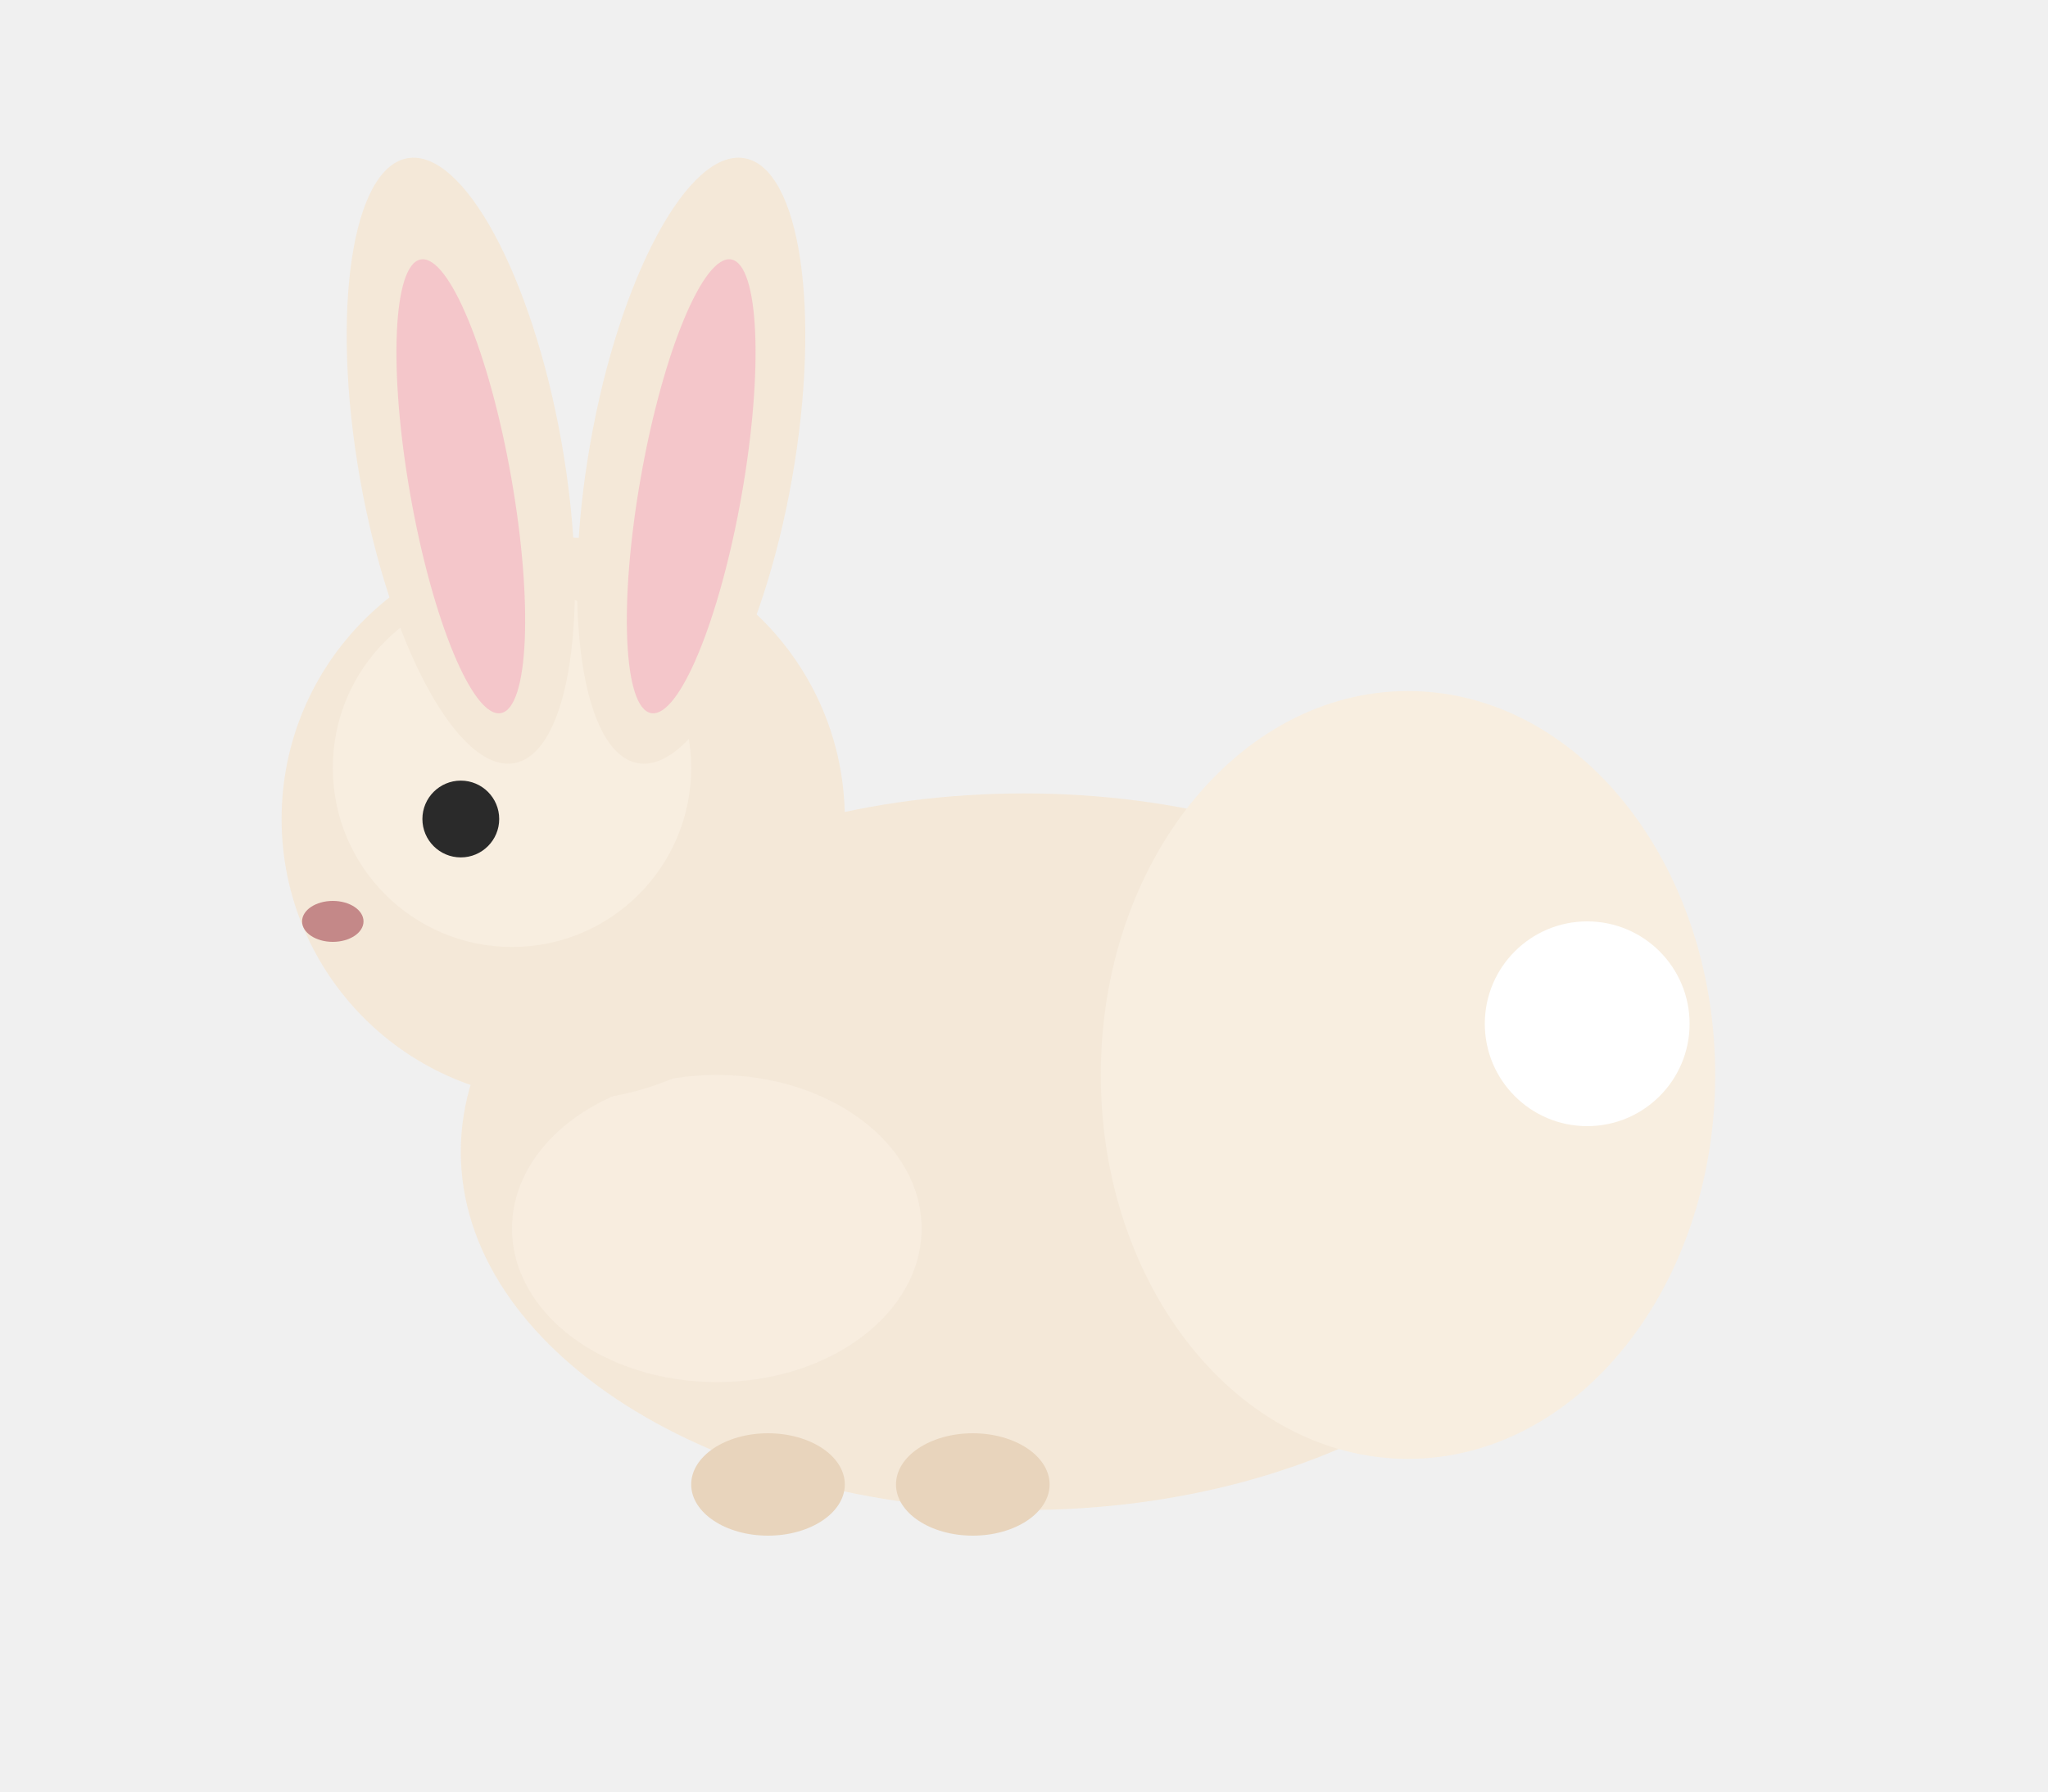
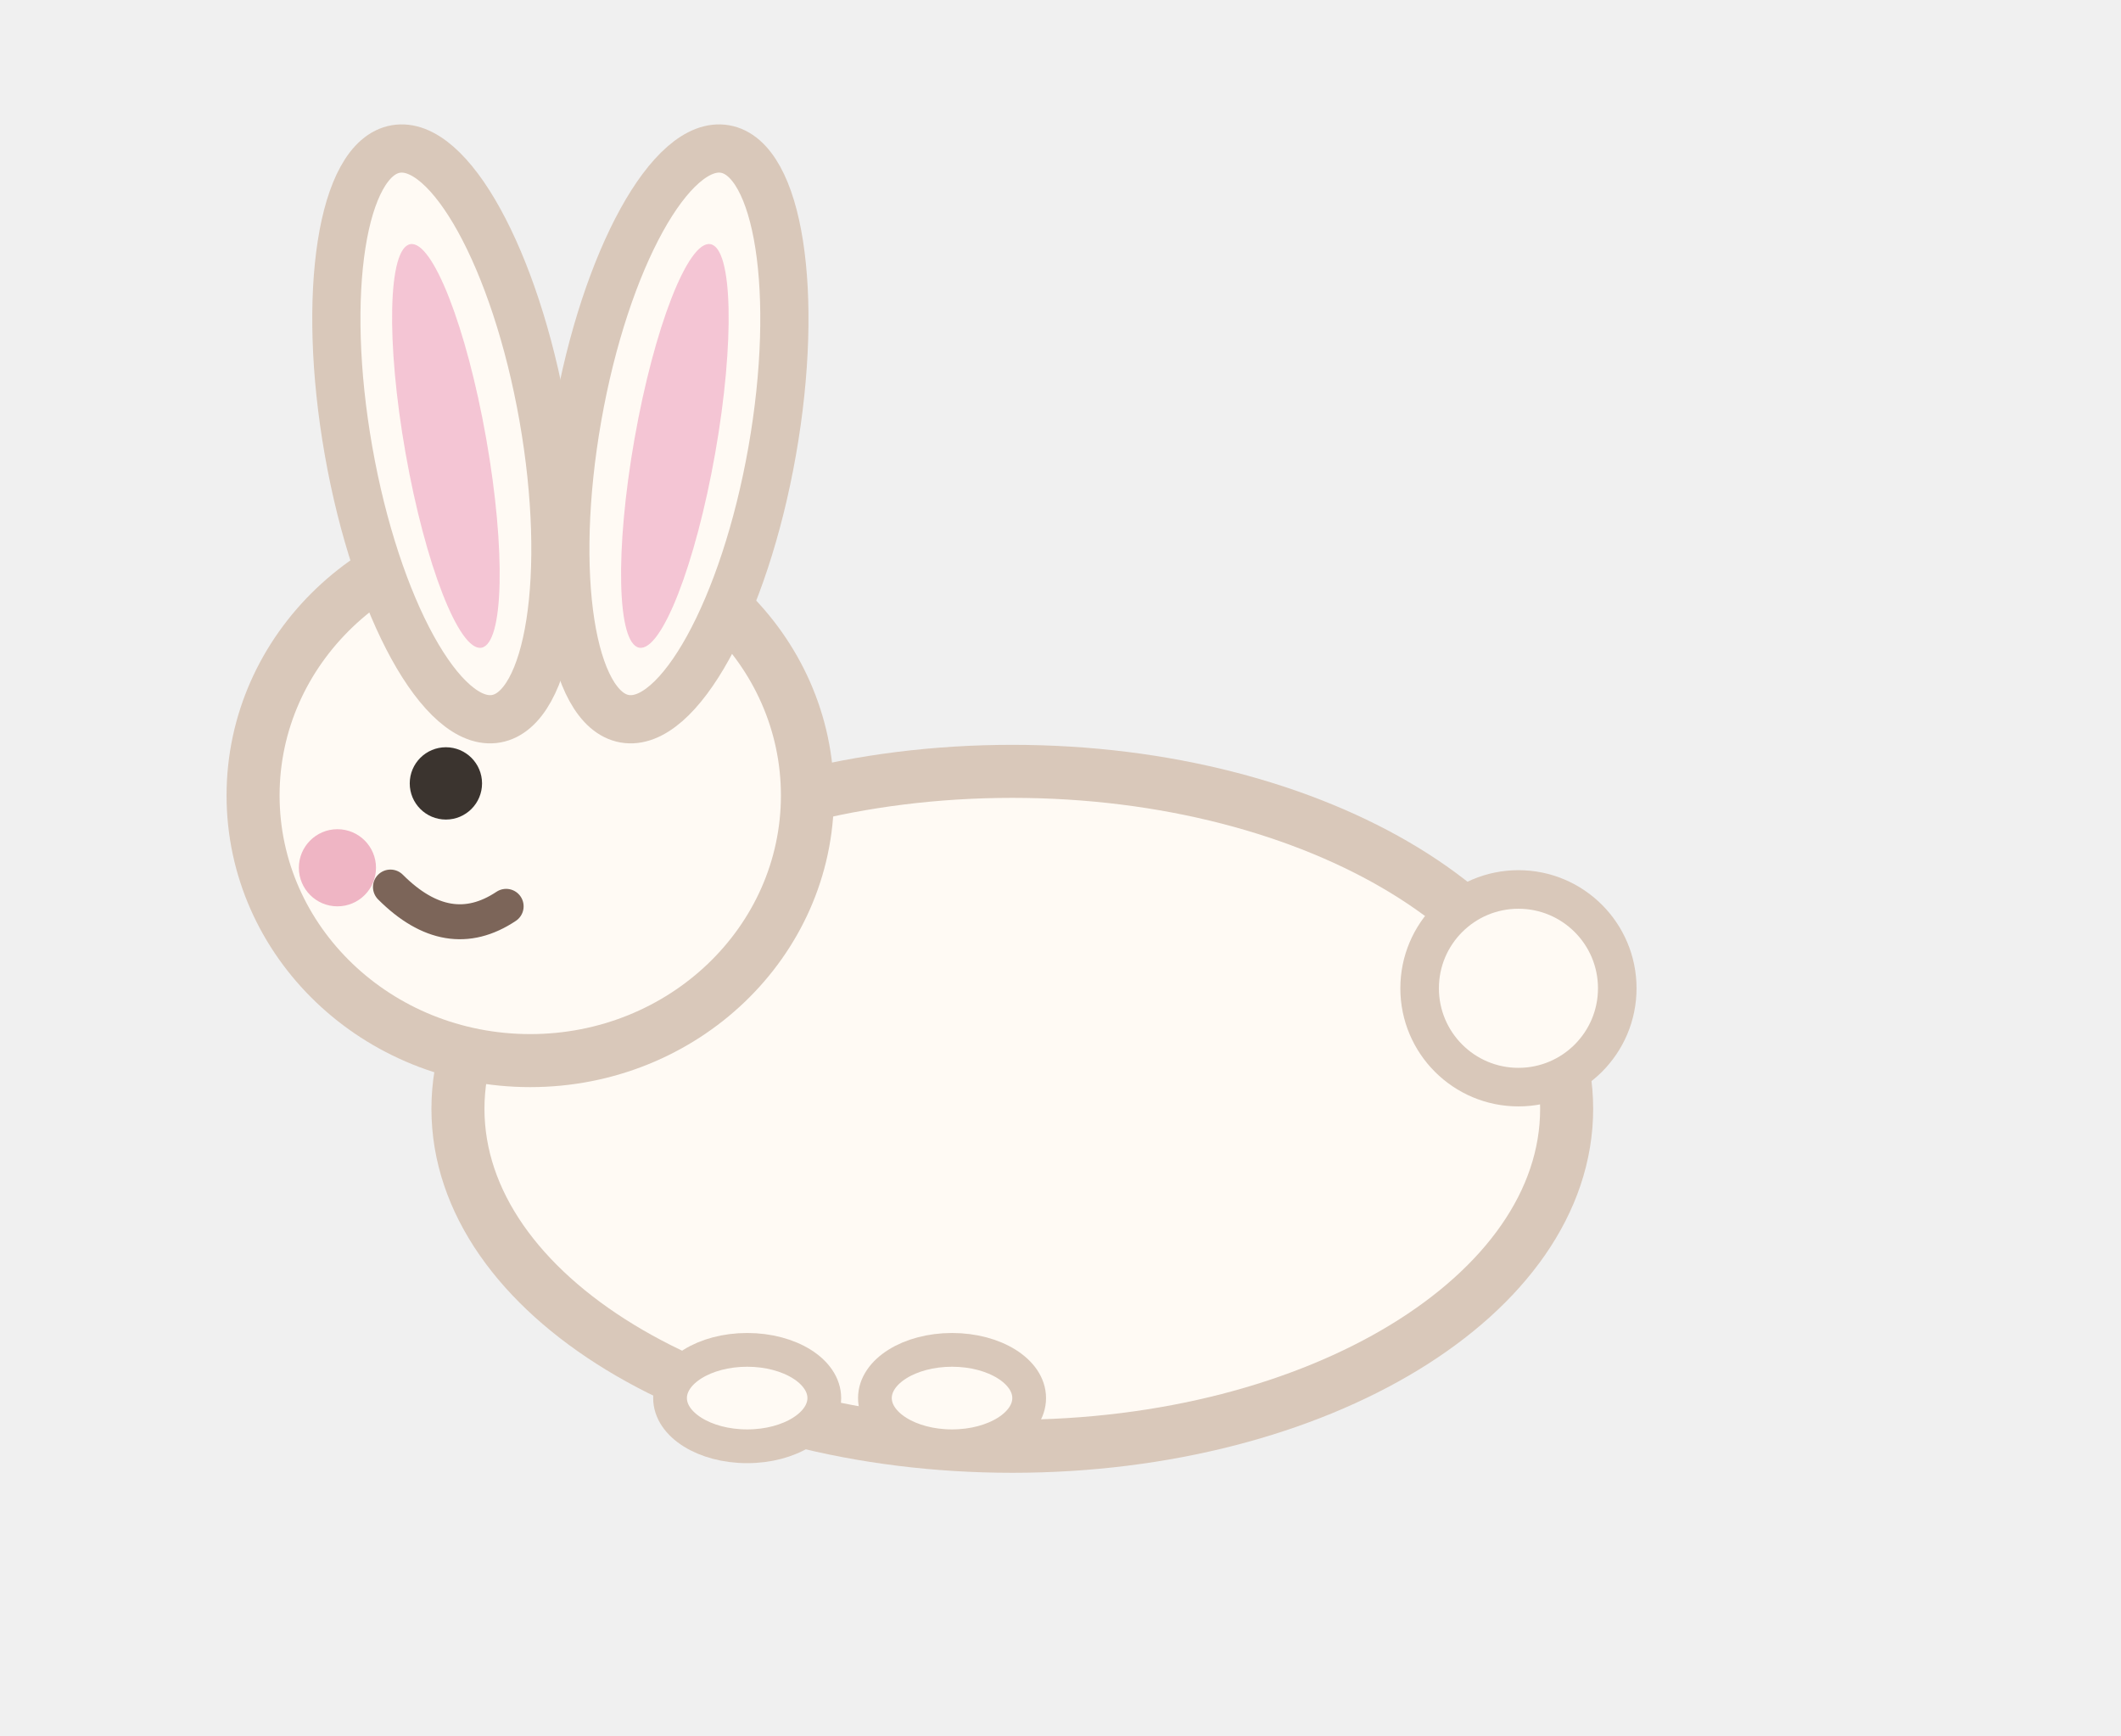
- <svg xmlns="http://www.w3.org/2000/svg" width="80" height="70" viewBox="0 0 80 70">
-   <ellipse cx="40" cy="45" rx="22" ry="14" fill="#f4e8d8" />
-   <ellipse cx="55" cy="42" rx="12" ry="15" fill="#f8eee0" />
-   <ellipse cx="28" cy="48" rx="8" ry="6" fill="#faf0e4" opacity="0.6" />
-   <circle cx="22" cy="32" r="11" fill="#f4e8d8" />
-   <circle cx="20" cy="30" r="7" fill="#f8eee0" />
-   <ellipse cx="18" cy="18" rx="4" ry="12" fill="#f4e8d8" transform="rotate(-10 18 18)" />
-   <ellipse cx="18" cy="19" rx="2" ry="9" fill="#f4b8c4" transform="rotate(-10 18 19)" opacity="0.7" />
-   <ellipse cx="27" cy="18" rx="4" ry="12" fill="#f4e8d8" transform="rotate(10 27 18)" />
-   <ellipse cx="27" cy="19" rx="2" ry="9" fill="#f4b8c4" transform="rotate(10 27 19)" opacity="0.7" />
-   <circle cx="18" cy="32" r="1.5" fill="#2a2a2a" />
-   <ellipse cx="13" cy="36" rx="1.2" ry="0.8" fill="#c48888" />
-   <circle cx="62" cy="40" r="4" fill="#ffffff" />
-   <ellipse cx="30" cy="58" rx="3" ry="2" fill="#e8d4bc" />
-   <ellipse cx="38" cy="58" rx="3" ry="2" fill="#e8d4bc" />
+ <svg xmlns="http://www.w3.org/2000/svg" width="100%" viewBox="0 0 88 72">
+   <g fill="none" stroke-linecap="round" stroke-linejoin="round">
+     <ellipse cx="42" cy="46" rx="23" ry="14" fill="#fffaf4" stroke="#d9c8ba" stroke-width="2.2" />
+     <ellipse cx="22" cy="33" rx="11.5" ry="11" fill="#fffaf4" stroke="#d9c8ba" stroke-width="2.2" />
+     <ellipse cx="18.5" cy="18" rx="4.1" ry="12" fill="#fffaf4" stroke="#d9c8ba" stroke-width="2" transform="rotate(-10 18.5 18)" />
+     <ellipse cx="28" cy="18" rx="4.1" ry="12" fill="#fffaf4" stroke="#d9c8ba" stroke-width="2" transform="rotate(10 28 18)" />
+     <ellipse cx="18.5" cy="18.5" rx="1.7" ry="8.5" fill="#f3bfd0" opacity="0.9" transform="rotate(-10 18.5 18.5)" />
+     <ellipse cx="28" cy="18.5" rx="1.7" ry="8.5" fill="#f3bfd0" opacity="0.9" transform="rotate(10 28 18.5)" />
+     <circle cx="18.5" cy="32.5" r="1.5" fill="#3b342f" stroke="none" />
+     <circle cx="14" cy="36" r="1.6" fill="#efb5c4" stroke="none" />
+     <path d="M16.2 36.8Q18.6 39.2 21 37.6" stroke="#7c6559" stroke-width="1.45" />
+     <ellipse cx="31" cy="58" rx="3.2" ry="2" fill="#fffaf4" stroke="#d9c8ba" stroke-width="1.4" />
+     <ellipse cx="39.5" cy="58" rx="3.2" ry="2" fill="#fffaf4" stroke="#d9c8ba" stroke-width="1.4" />
+     <circle cx="63" cy="41" r="4.1" fill="#fffaf4" stroke="#d9c8ba" stroke-width="1.6" />
+   </g>
</svg>
